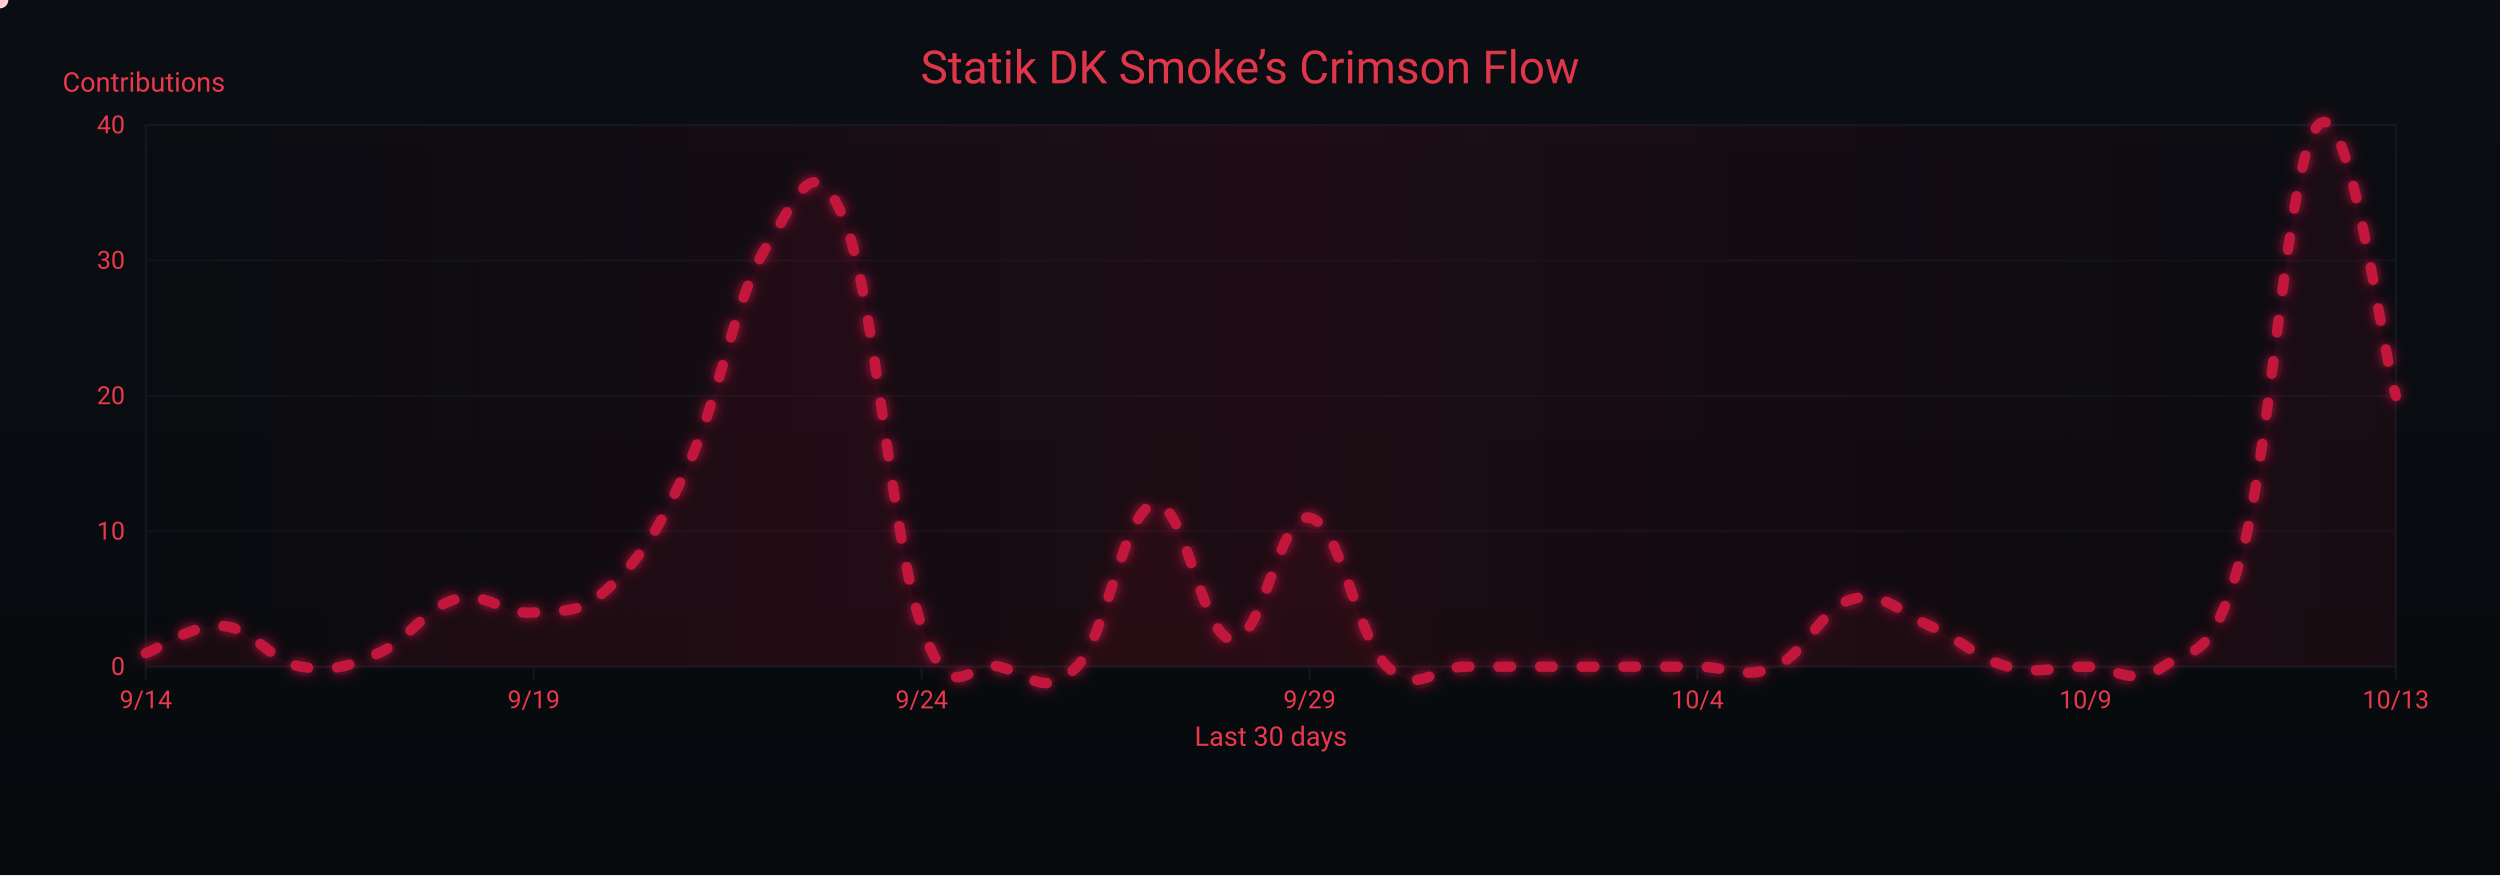
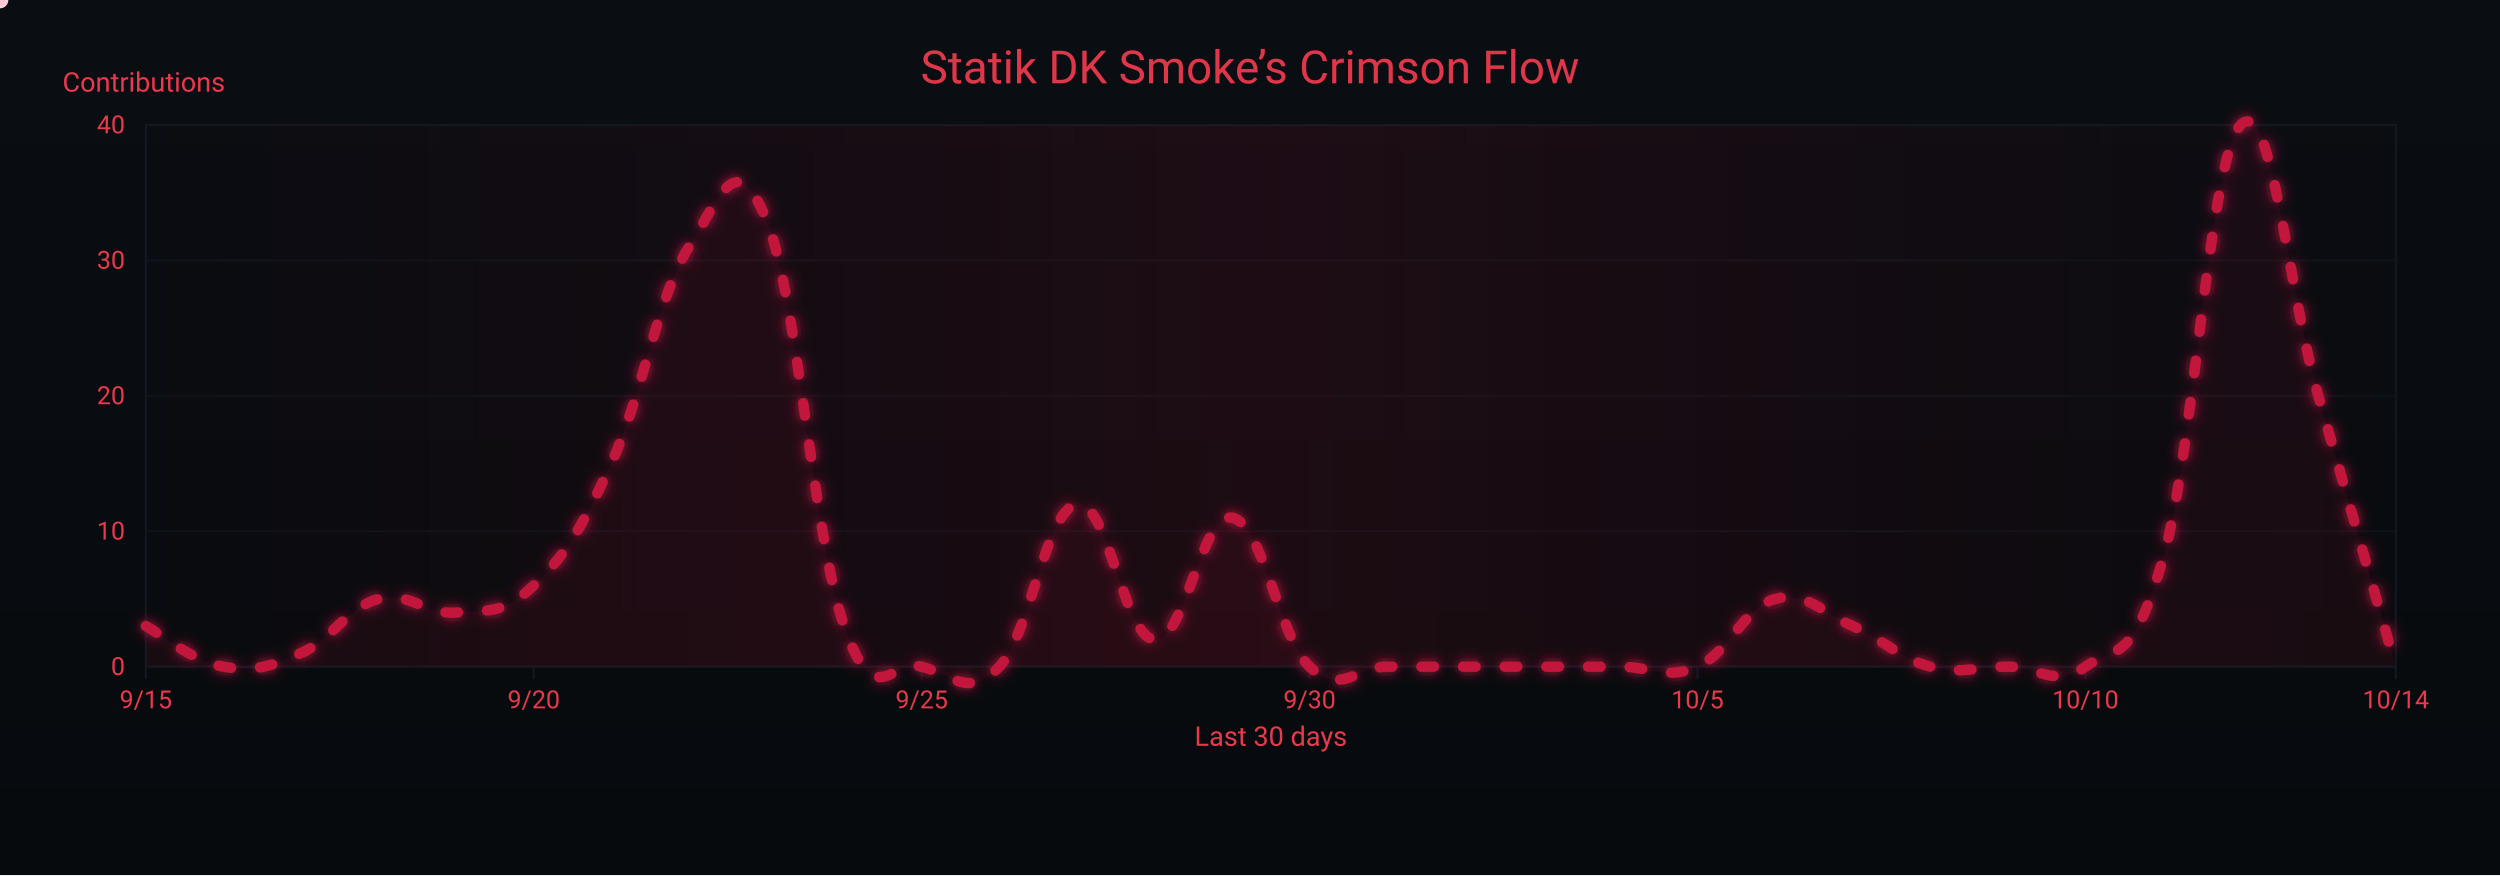
<svg xmlns="http://www.w3.org/2000/svg" width="1200" height="420" viewBox="0 0 1200 420" role="img" aria-label="Crimson Flow Graph">
  <defs>
    <linearGradient id="bgGrad" x1="0" y1="0" x2="0" y2="1">
      <stop offset="0%" stop-color="#0a0d12" />
      <stop offset="100%" stop-color="#070a0d" />
    </linearGradient>
    <filter id="glow">
      <feGaussianBlur stdDeviation="3" result="b1" />
      <feMerge>
        <feMergeNode in="b1" />
        <feMergeNode in="SourceGraphic" />
      </feMerge>
    </filter>
    <linearGradient id="sheen" x1="0" y1="0" x2="1" y2="0">
      <stop offset="0%" stop-color="#9b0e2a" stop-opacity="0" />
      <stop offset="50%" stop-color="#9b0e2a" stop-opacity=".14" />
      <stop offset="100%" stop-color="#9b0e2a" stop-opacity="0" />
      <animateTransform attributeName="gradientTransform" type="translate" from="-1 0" to="1 0" dur="9s" repeatCount="indefinite" />
    </linearGradient>
  </defs>
  <rect width="1200" height="420" fill="url(#bgGrad)" />
  <rect x="70" y="60" width="1080" height="260" fill="none" stroke="#121821" stroke-width="1" />
  <g font-family="ui-sans-serif,system-ui,-apple-system,Segoe UI,Roboto,Ubuntu,Arial" font-size="12">
    <path d="M70,320.0 H1150" stroke="#121821" stroke-width="1" opacity="0.6" />
    <text x="60" y="324.0" text-anchor="end" fill="#ea384c">0</text>
    <path d="M70,255.0 H1150" stroke="#121821" stroke-width="1" opacity="0.6" />
    <text x="60" y="259.0" text-anchor="end" fill="#ea384c">10</text>
    <path d="M70,190.0 H1150" stroke="#121821" stroke-width="1" opacity="0.6" />
    <text x="60" y="194.0" text-anchor="end" fill="#ea384c">20</text>
    <path d="M70,125.0 H1150" stroke="#121821" stroke-width="1" opacity="0.6" />
    <text x="60" y="129.0" text-anchor="end" fill="#ea384c">30</text>
    <path d="M70,60.0 H1150" stroke="#121821" stroke-width="1" opacity="0.6" />
    <text x="60" y="64.0" text-anchor="end" fill="#ea384c">40</text>
    <text x="30" y="44" fill="#ea384c" font-size="13">Contributions</text>
  </g>
  <g font-family="ui-sans-serif,system-ui,-apple-system,Segoe UI,Roboto,Ubuntu,Arial" font-size="12">
    <path d="M70.0,320 V326" stroke="#121821" stroke-width="1" />
-     <text x="70.0" y="340" text-anchor="middle" fill="#ea384c">9/14</text>
+     <text x="70.0" y="340" text-anchor="middle" fill="#ea384c">9/15</text>
    <path d="M256.2,320 V326" stroke="#121821" stroke-width="1" />
-     <text x="256.2" y="340" text-anchor="middle" fill="#ea384c">9/19</text>
+     <text x="256.2" y="340" text-anchor="middle" fill="#ea384c">9/20</text>
    <path d="M442.4,320 V326" stroke="#121821" stroke-width="1" />
-     <text x="442.4" y="340" text-anchor="middle" fill="#ea384c">9/24</text>
+     <text x="442.4" y="340" text-anchor="middle" fill="#ea384c">9/25</text>
    <path d="M628.6,320 V326" stroke="#121821" stroke-width="1" />
-     <text x="628.6" y="340" text-anchor="middle" fill="#ea384c">9/29</text>
+     <text x="628.6" y="340" text-anchor="middle" fill="#ea384c">9/30</text>
    <path d="M814.8,320 V326" stroke="#121821" stroke-width="1" />
-     <text x="814.8" y="340" text-anchor="middle" fill="#ea384c">10/4</text>
+     <text x="814.8" y="340" text-anchor="middle" fill="#ea384c">10/5</text>
    <path d="M1001.0,320 V326" stroke="#121821" stroke-width="1" />
-     <text x="1001.0" y="340" text-anchor="middle" fill="#ea384c">10/9</text>
+     <text x="1001.0" y="340" text-anchor="middle" fill="#ea384c">10/10</text>
    <path d="M1150.0,320 V326" stroke="#121821" stroke-width="1" />
-     <text x="1150.0" y="340" text-anchor="middle" fill="#ea384c">10/13</text>
+     <text x="1150.0" y="340" text-anchor="middle" fill="#ea384c">10/14</text>
    <text x="610" y="358" text-anchor="middle" fill="#ea384c" font-size="13">Last 30 days</text>
  </g>
  <rect x="70" y="60" width="1080" height="260" fill="url(#sheen)" />
  <text x="600" y="40" text-anchor="middle" font-family="ui-sans-serif,system-ui,-apple-system,Segoe UI,Roboto,Ubuntu,Arial" font-size="22" fill="#ea384c" opacity=".95">Statik DK Smoke’s Crimson Flow</text>
-   <path d="M70.0,313.5 C77.4,310.9 92.3,299.2 107.2,300.5 C122.1,301.8 129.6,317.4 144.5,320.0 C159.4,322.6 166.8,320.0 181.7,313.5 C196.6,307.0 204.1,291.4 219.0,287.5 C233.9,283.6 241.3,295.3 256.2,294.0 C271.1,292.7 278.6,295.3 293.4,281.0 C308.3,266.7 315.8,255.0 330.7,222.5 C345.6,190.0 353.0,141.9 367.9,118.5 C382.8,95.1 390.3,69.1 405.2,105.5 C420.1,141.9 427.5,257.6 442.4,300.5 C457.3,343.4 464.8,316.1 479.7,320.0 C494.6,323.9 502.0,335.6 516.9,320.0 C531.8,304.4 539.2,244.6 554.1,242.0 C569.0,239.4 576.5,305.7 591.4,307.0 C606.3,308.3 613.7,245.9 628.6,248.5 C643.5,251.1 651.0,305.7 665.9,320.0 C680.8,334.3 688.2,320.0 703.1,320.0 C718.0,320.0 725.4,320.0 740.3,320.0 C755.2,320.0 762.7,320.0 777.6,320.0 C792.5,320.0 799.9,320.0 814.8,320.0 C829.7,320.0 837.2,326.5 852.1,320.0 C867.0,313.5 874.4,291.4 889.3,287.5 C904.2,283.6 911.7,294.0 926.6,300.5 C941.4,307.0 948.9,316.1 963.8,320.0 C978.7,323.9 986.1,320.0 1001.0,320.0 C1015.9,320.0 1023.4,330.4 1038.3,320.0 C1053.2,309.6 1060.6,320.0 1075.5,268.0 C1090.4,216.0 1097.9,75.6 1112.8,60.0 C1127.7,44.4 1142.6,164.0 1150.0,190.0 L 1150,320 L 70,320 Z" fill="#7a0f26" opacity=".13">
+   <path d="M70.0,300.5 C77.4,304.4 92.3,317.4 107.2,320.0 C122.1,322.6 129.6,320.0 144.5,313.5 C159.4,307.0 166.8,291.4 181.7,287.5 C196.6,283.6 204.1,295.3 219.0,294.0 C233.9,292.7 241.3,295.3 256.2,281.0 C271.1,266.7 278.6,255.0 293.4,222.5 C308.3,190.0 315.8,141.9 330.7,118.5 C345.6,95.1 353.0,69.1 367.9,105.5 C382.8,141.9 390.3,257.6 405.2,300.5 C420.1,343.4 427.5,316.1 442.4,320.0 C457.3,323.9 464.8,335.6 479.7,320.0 C494.6,304.4 502.0,244.6 516.9,242.0 C531.8,239.4 539.2,305.7 554.1,307.0 C569.0,308.3 576.5,245.9 591.4,248.5 C606.3,251.1 613.7,305.7 628.6,320.0 C643.5,334.3 651.0,320.0 665.9,320.0 C680.8,320.0 688.2,320.0 703.1,320.0 C718.0,320.0 725.4,320.0 740.3,320.0 C755.2,320.0 762.7,320.0 777.6,320.0 C792.5,320.0 799.9,326.5 814.8,320.0 C829.7,313.5 837.2,291.4 852.1,287.5 C867.0,283.6 874.4,294.0 889.3,300.5 C904.2,307.0 911.7,316.1 926.6,320.0 C941.4,323.9 948.9,320.0 963.8,320.0 C978.7,320.0 986.1,330.4 1001.0,320.0 C1015.9,309.6 1023.4,320.0 1038.3,268.0 C1053.2,216.0 1060.6,75.6 1075.5,60.0 C1090.4,44.4 1097.9,138.0 1112.8,190.0 C1127.7,242.0 1142.6,294.0 1150.0,320.0 L 1150,320 L 70,320 Z" fill="#7a0f26" opacity=".13">
    <animate attributeName="opacity" values=".10;.17;.10" dur="6s" repeatCount="indefinite" />
  </path>
-   <path id="curve" d="M70.0,313.5 C77.4,310.9 92.3,299.2 107.2,300.5 C122.1,301.8 129.6,317.4 144.5,320.0 C159.4,322.6 166.8,320.0 181.7,313.5 C196.6,307.0 204.1,291.4 219.0,287.5 C233.9,283.6 241.3,295.3 256.2,294.0 C271.1,292.7 278.6,295.3 293.4,281.0 C308.3,266.7 315.8,255.0 330.7,222.5 C345.6,190.0 353.0,141.9 367.9,118.5 C382.8,95.1 390.3,69.1 405.2,105.5 C420.1,141.9 427.5,257.6 442.4,300.5 C457.3,343.4 464.8,316.1 479.7,320.0 C494.6,323.9 502.0,335.6 516.9,320.0 C531.8,304.4 539.2,244.6 554.1,242.0 C569.0,239.4 576.5,305.7 591.4,307.0 C606.3,308.3 613.7,245.9 628.6,248.5 C643.5,251.1 651.0,305.7 665.9,320.0 C680.8,334.3 688.2,320.0 703.1,320.0 C718.0,320.0 725.4,320.0 740.3,320.0 C755.2,320.0 762.7,320.0 777.6,320.0 C792.5,320.0 799.9,320.0 814.8,320.0 C829.7,320.0 837.2,326.5 852.1,320.0 C867.0,313.5 874.4,291.4 889.3,287.5 C904.2,283.6 911.7,294.0 926.6,300.5 C941.4,307.0 948.9,316.1 963.8,320.0 C978.7,323.9 986.1,320.0 1001.0,320.0 C1015.9,320.0 1023.4,330.4 1038.3,320.0 C1053.2,309.6 1060.6,320.0 1075.5,268.0 C1090.4,216.0 1097.9,75.6 1112.8,60.0 C1127.7,44.4 1142.6,164.0 1150.0,190.0" fill="none" stroke="#c3193d" stroke-width="5" stroke-linecap="round" stroke-linejoin="round" stroke-dasharray="6 14" filter="url(#glow)">
+   <path id="curve" d="M70.0,300.5 C77.4,304.4 92.3,317.4 107.2,320.0 C122.1,322.6 129.6,320.0 144.5,313.5 C159.4,307.0 166.8,291.4 181.7,287.5 C196.6,283.6 204.1,295.3 219.0,294.0 C233.9,292.7 241.3,295.3 256.2,281.0 C271.1,266.7 278.6,255.0 293.4,222.5 C308.3,190.0 315.8,141.9 330.7,118.5 C345.6,95.1 353.0,69.1 367.9,105.5 C382.8,141.9 390.3,257.6 405.2,300.5 C420.1,343.4 427.5,316.1 442.4,320.0 C457.3,323.9 464.8,335.6 479.7,320.0 C494.6,304.4 502.0,244.6 516.9,242.0 C531.8,239.4 539.2,305.7 554.1,307.0 C569.0,308.3 576.5,245.9 591.4,248.5 C606.3,251.1 613.7,305.7 628.6,320.0 C643.5,334.3 651.0,320.0 665.9,320.0 C680.8,320.0 688.2,320.0 703.1,320.0 C718.0,320.0 725.4,320.0 740.3,320.0 C755.2,320.0 762.7,320.0 777.6,320.0 C792.5,320.0 799.9,326.5 814.8,320.0 C829.7,313.5 837.2,291.4 852.1,287.5 C867.0,283.6 874.4,294.0 889.3,300.5 C904.2,307.0 911.7,316.1 926.6,320.0 C941.4,323.9 948.9,320.0 963.8,320.0 C978.7,320.0 986.1,330.4 1001.0,320.0 C1015.9,309.6 1023.4,320.0 1038.3,268.0 C1053.2,216.0 1060.6,75.6 1075.5,60.0 C1090.4,44.4 1097.9,138.0 1112.8,190.0 C1127.7,242.0 1142.6,294.0 1150.0,320.0" fill="none" stroke="#c3193d" stroke-width="5" stroke-linecap="round" stroke-linejoin="round" stroke-dasharray="6 14" filter="url(#glow)">
    <animate attributeName="stroke-dashoffset" values="0;-220" dur="4.8s" repeatCount="indefinite" />
  </path>
  <g fill="#ffd1db">
    <circle r="4">
      <animateMotion dur="7s" rotate="auto" repeatCount="indefinite">
        <mpath href="#curve" />
      </animateMotion>
      <animate attributeName="opacity" values="1;.3;1" dur="2.2s" repeatCount="indefinite" />
    </circle>
    <circle r="3" fill="#ffffff">
      <animateMotion dur="8.2s" begin="1s" rotate="auto" repeatCount="indefinite">
        <mpath href="#curve" />
      </animateMotion>
      <animate attributeName="opacity" values=".7;.2;.7" dur="2.4s" repeatCount="indefinite" />
    </circle>
    <circle r="3" fill="#ffc7d3">
      <animateMotion dur="6s" begin="2s" rotate="auto" repeatCount="indefinite">
        <mpath href="#curve" />
      </animateMotion>
      <animate attributeName="opacity" values=".8;.3;.8" dur="2s" repeatCount="indefinite" />
    </circle>
  </g>
</svg>
